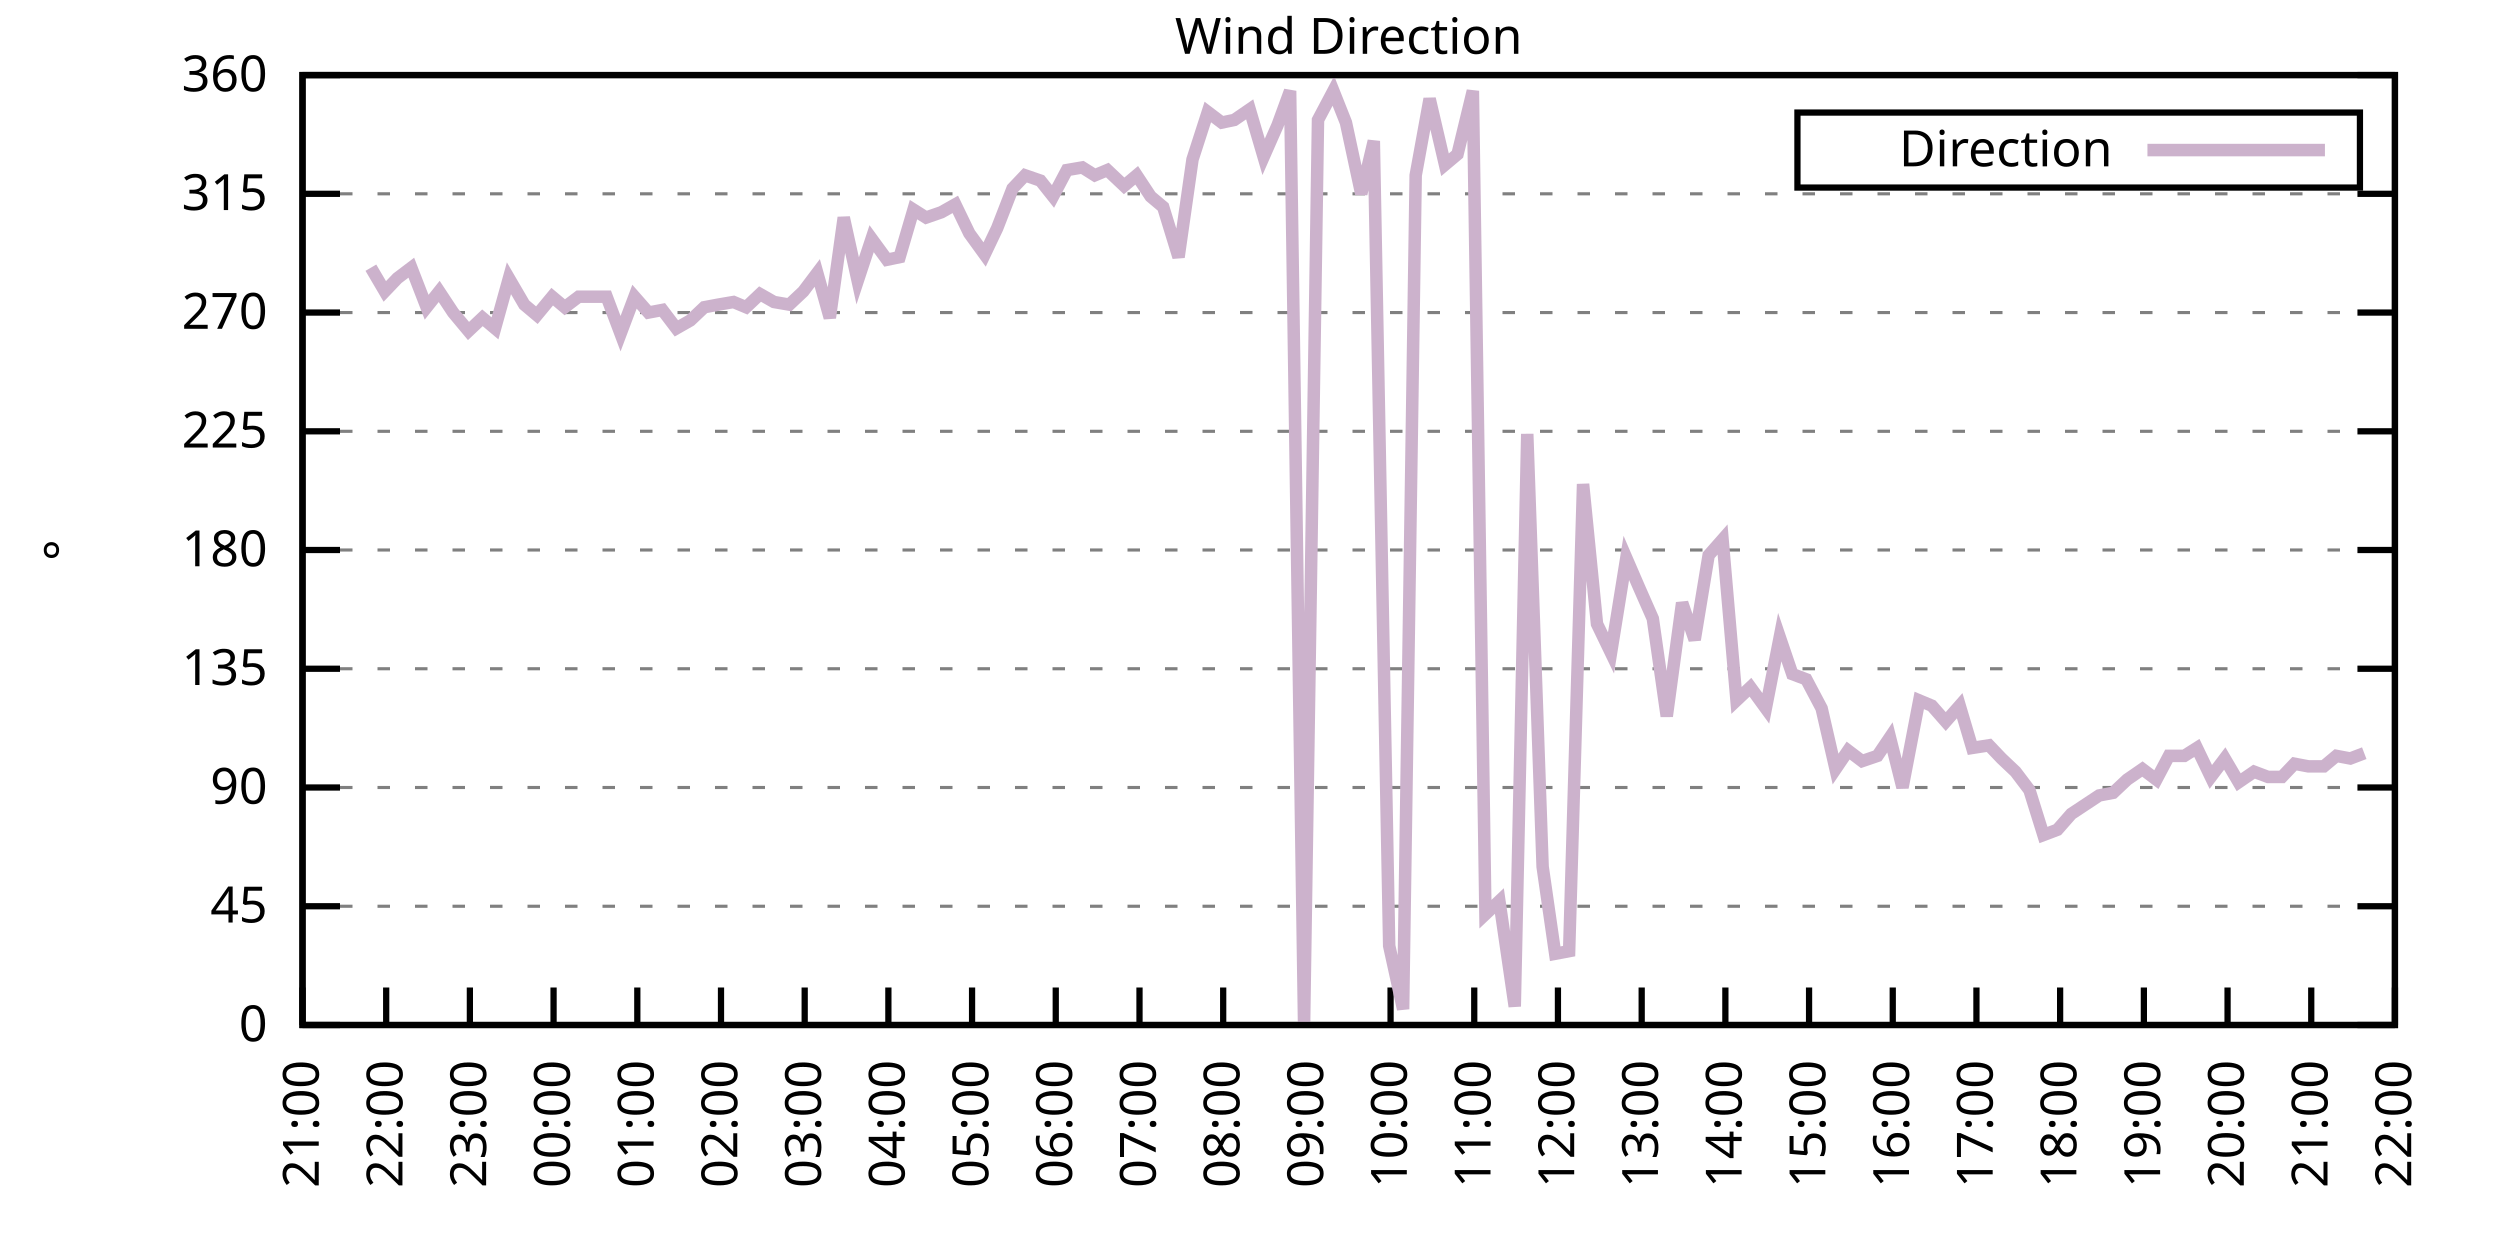
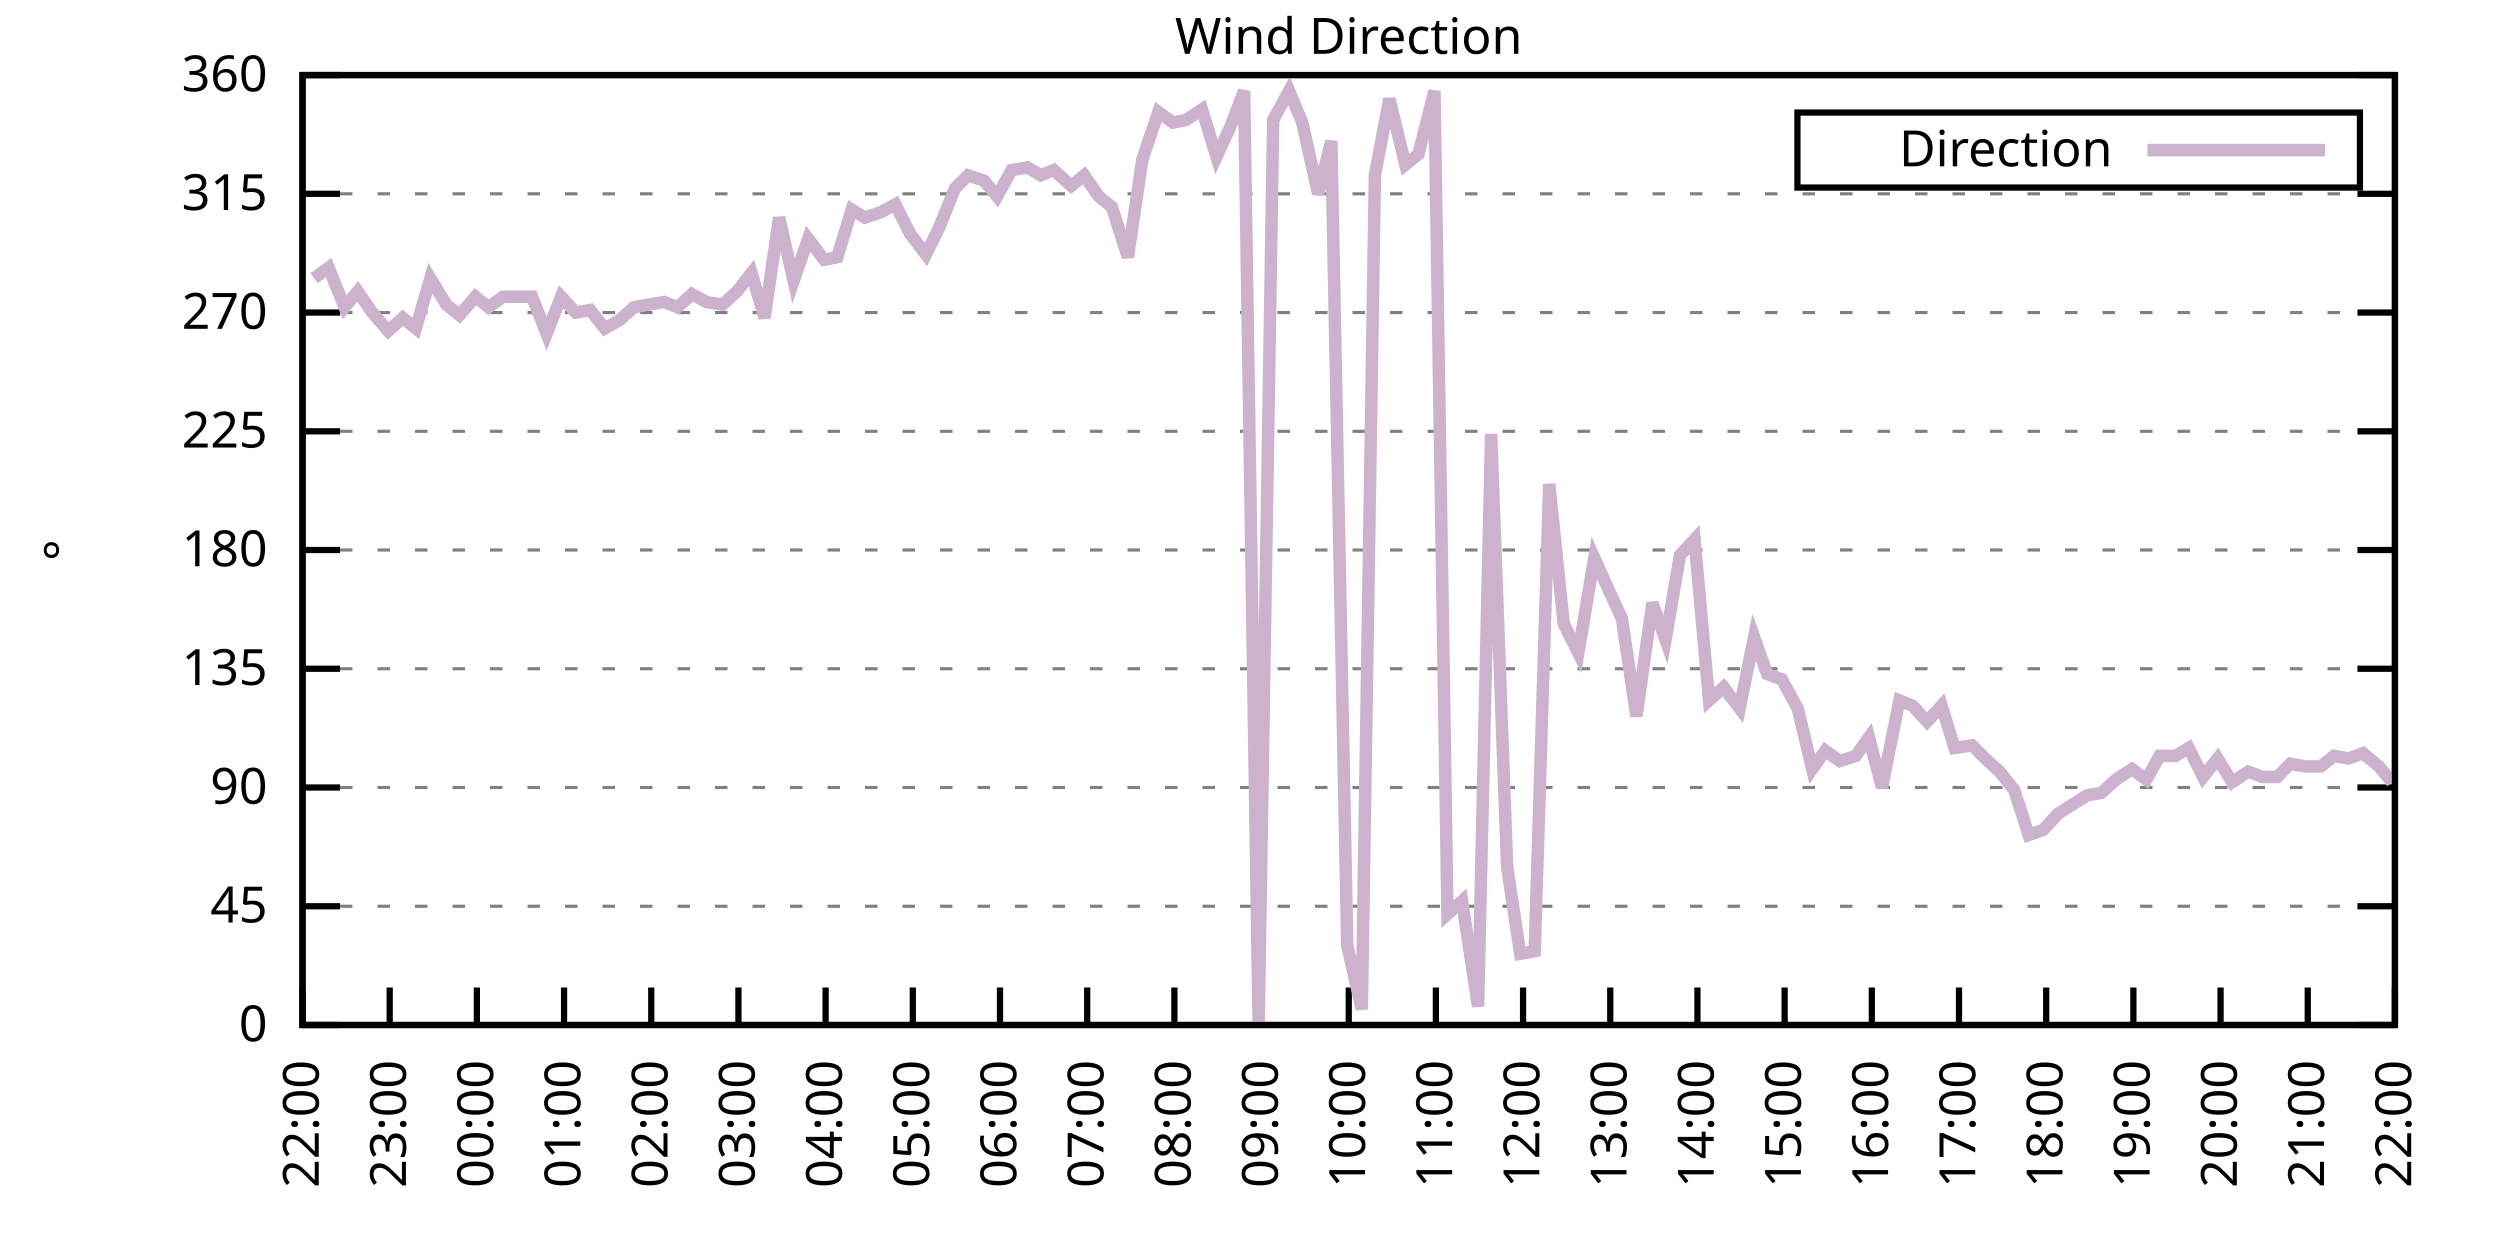
<svg xmlns="http://www.w3.org/2000/svg" xmlns:xlink="http://www.w3.org/1999/xlink" width="400" height="200" viewBox="0 0 400 200">
  <g id="gnuplot_canvas">
    <rect x="0" y="0" width="400" height="200" fill="none" />
    <defs>
      <circle id="gpDot" r="0.5" stroke-width="0.5" stroke="currentColor" />
      <path id="gpPt0" stroke-width="0.333" stroke="currentColor" d="M-1,0 h2 M0,-1 v2" />
      <path id="gpPt1" stroke-width="0.333" stroke="currentColor" d="M-1,-1 L1,1 M1,-1 L-1,1" />
      <path id="gpPt2" stroke-width="0.333" stroke="currentColor" d="M-1,0 L1,0 M0,-1 L0,1 M-1,-1 L1,1 M-1,1 L1,-1" />
      <rect id="gpPt3" stroke-width="0.333" stroke="currentColor" x="-1" y="-1" width="2" height="2" />
      <rect id="gpPt4" stroke-width="0.333" stroke="currentColor" fill="currentColor" x="-1" y="-1" width="2" height="2" />
      <circle id="gpPt5" stroke-width="0.333" stroke="currentColor" cx="0" cy="0" r="1" />
      <use xlink:href="#gpPt5" id="gpPt6" fill="currentColor" stroke="none" />
      <path id="gpPt7" stroke-width="0.333" stroke="currentColor" d="M0,-1.33 L-1.33,0.67 L1.33,0.67 z" />
      <use xlink:href="#gpPt7" id="gpPt8" fill="currentColor" stroke="none" />
      <use xlink:href="#gpPt7" id="gpPt9" stroke="currentColor" transform="rotate(180)" />
      <use xlink:href="#gpPt9" id="gpPt10" fill="currentColor" stroke="none" />
      <use xlink:href="#gpPt3" id="gpPt11" stroke="currentColor" transform="rotate(45)" />
      <use xlink:href="#gpPt11" id="gpPt12" fill="currentColor" stroke="none" />
      <path id="gpPt13" stroke-width="0.333" stroke="currentColor" d="M0,1.330 L1.265,0.411 L0.782,-1.067 L-0.782,-1.076 L-1.265,0.411 z" />
      <use xlink:href="#gpPt13" id="gpPt14" fill="currentColor" stroke="none" />
      <filter id="textbox" filterUnits="objectBoundingBox" x="0" y="0" height="1" width="1">
        <feFlood flood-color="white" flood-opacity="1" result="bgnd" />
        <feComposite in="SourceGraphic" in2="bgnd" operator="atop" />
      </filter>
      <filter id="greybox" filterUnits="objectBoundingBox" x="0" y="0" height="1" width="1">
        <feFlood flood-color="lightgrey" flood-opacity="1" result="grey" />
        <feComposite in="SourceGraphic" in2="grey" operator="atop" />
      </filter>
    </defs>
    <g fill="none" color="white" stroke="currentColor" stroke-width="1.00" stroke-linecap="butt" stroke-linejoin="miter">
</g>
    <g fill="none" color="black" stroke="currentColor" stroke-width="1.00" stroke-linecap="butt" stroke-linejoin="miter">
      <g stroke="none" shape-rendering="crispEdges">
        <polygon fill="rgb(255, 255, 255)" points="48.40,164.00 383.18,164.00 383.18,12.02 48.40,12.02 " />
      </g>
    </g>
    <g fill="none" color="black" stroke="currentColor" stroke-width="1.00" stroke-linecap="butt" stroke-linejoin="miter">
</g>
    <g fill="none" color="black" stroke="black" stroke-width="0.50" stroke-linecap="butt" stroke-linejoin="miter">
</g>
    <g fill="none" color="gray" stroke="currentColor" stroke-width="0.50" stroke-linecap="butt" stroke-linejoin="miter">
      <path stroke="gray" stroke-dasharray="2,4" class="gridline" d="M48.40,164.00 L383.19,164.00  " />
    </g>
    <g fill="none" color="gray" stroke="gray" stroke-width="1.00" stroke-linecap="butt" stroke-linejoin="miter">
</g>
    <g fill="none" color="black" stroke="currentColor" stroke-width="1.00" stroke-linecap="butt" stroke-linejoin="miter">
      <path stroke="black" d="M48.40,164.00 L54.40,164.00 M383.19,164.00 L377.19,164.00  " />
      <g transform="translate(42.80,166.60)" stroke="none" fill="black" font-family="Sans" font-size="8.00" text-anchor="end">
        <text>
          <tspan font-family="Sans"> 0</tspan>
        </text>
      </g>
    </g>
    <g fill="none" color="black" stroke="currentColor" stroke-width="1.00" stroke-linecap="butt" stroke-linejoin="miter">
</g>
    <g fill="none" color="black" stroke="black" stroke-width="0.50" stroke-linecap="butt" stroke-linejoin="miter">
</g>
    <g fill="none" color="gray" stroke="currentColor" stroke-width="0.50" stroke-linecap="butt" stroke-linejoin="miter">
      <path stroke="gray" stroke-dasharray="2,4" class="gridline" d="M48.40,145.00 L383.19,145.00  " />
    </g>
    <g fill="none" color="gray" stroke="gray" stroke-width="1.00" stroke-linecap="butt" stroke-linejoin="miter">
</g>
    <g fill="none" color="black" stroke="currentColor" stroke-width="1.00" stroke-linecap="butt" stroke-linejoin="miter">
      <path stroke="black" d="M48.40,145.00 L54.40,145.00 M383.19,145.00 L377.19,145.00  " />
      <g transform="translate(42.80,147.60)" stroke="none" fill="black" font-family="Sans" font-size="8.00" text-anchor="end">
        <text>
          <tspan font-family="Sans"> 45</tspan>
        </text>
      </g>
    </g>
    <g fill="none" color="black" stroke="currentColor" stroke-width="1.00" stroke-linecap="butt" stroke-linejoin="miter">
</g>
    <g fill="none" color="black" stroke="black" stroke-width="0.50" stroke-linecap="butt" stroke-linejoin="miter">
</g>
    <g fill="none" color="gray" stroke="currentColor" stroke-width="0.50" stroke-linecap="butt" stroke-linejoin="miter">
      <path stroke="gray" stroke-dasharray="2,4" class="gridline" d="M48.40,126.00 L383.19,126.00  " />
    </g>
    <g fill="none" color="gray" stroke="gray" stroke-width="1.00" stroke-linecap="butt" stroke-linejoin="miter">
</g>
    <g fill="none" color="black" stroke="currentColor" stroke-width="1.00" stroke-linecap="butt" stroke-linejoin="miter">
      <path stroke="black" d="M48.40,126.00 L54.40,126.00 M383.19,126.00 L377.19,126.00  " />
      <g transform="translate(42.80,128.60)" stroke="none" fill="black" font-family="Sans" font-size="8.00" text-anchor="end">
        <text>
          <tspan font-family="Sans"> 90</tspan>
        </text>
      </g>
    </g>
    <g fill="none" color="black" stroke="currentColor" stroke-width="1.00" stroke-linecap="butt" stroke-linejoin="miter">
</g>
    <g fill="none" color="black" stroke="black" stroke-width="0.50" stroke-linecap="butt" stroke-linejoin="miter">
</g>
    <g fill="none" color="gray" stroke="currentColor" stroke-width="0.50" stroke-linecap="butt" stroke-linejoin="miter">
      <path stroke="gray" stroke-dasharray="2,4" class="gridline" d="M48.40,107.00 L383.19,107.00  " />
    </g>
    <g fill="none" color="gray" stroke="gray" stroke-width="1.00" stroke-linecap="butt" stroke-linejoin="miter">
</g>
    <g fill="none" color="black" stroke="currentColor" stroke-width="1.00" stroke-linecap="butt" stroke-linejoin="miter">
      <path stroke="black" d="M48.40,107.00 L54.40,107.00 M383.19,107.00 L377.19,107.00  " />
      <g transform="translate(42.80,109.60)" stroke="none" fill="black" font-family="Sans" font-size="8.00" text-anchor="end">
        <text>
          <tspan font-family="Sans"> 135</tspan>
        </text>
      </g>
    </g>
    <g fill="none" color="black" stroke="currentColor" stroke-width="1.00" stroke-linecap="butt" stroke-linejoin="miter">
</g>
    <g fill="none" color="black" stroke="black" stroke-width="0.50" stroke-linecap="butt" stroke-linejoin="miter">
</g>
    <g fill="none" color="gray" stroke="currentColor" stroke-width="0.50" stroke-linecap="butt" stroke-linejoin="miter">
      <path stroke="gray" stroke-dasharray="2,4" class="gridline" d="M48.40,88.00 L383.19,88.00  " />
    </g>
    <g fill="none" color="gray" stroke="gray" stroke-width="1.00" stroke-linecap="butt" stroke-linejoin="miter">
</g>
    <g fill="none" color="black" stroke="currentColor" stroke-width="1.00" stroke-linecap="butt" stroke-linejoin="miter">
      <path stroke="black" d="M48.40,88.00 L54.40,88.00 M383.19,88.00 L377.19,88.00  " />
      <g transform="translate(42.80,90.60)" stroke="none" fill="black" font-family="Sans" font-size="8.00" text-anchor="end">
        <text>
          <tspan font-family="Sans"> 180</tspan>
        </text>
      </g>
    </g>
    <g fill="none" color="black" stroke="currentColor" stroke-width="1.00" stroke-linecap="butt" stroke-linejoin="miter">
</g>
    <g fill="none" color="black" stroke="black" stroke-width="0.50" stroke-linecap="butt" stroke-linejoin="miter">
</g>
    <g fill="none" color="gray" stroke="currentColor" stroke-width="0.50" stroke-linecap="butt" stroke-linejoin="miter">
      <path stroke="gray" stroke-dasharray="2,4" class="gridline" d="M48.40,69.01 L383.19,69.01  " />
    </g>
    <g fill="none" color="gray" stroke="gray" stroke-width="1.00" stroke-linecap="butt" stroke-linejoin="miter">
</g>
    <g fill="none" color="black" stroke="currentColor" stroke-width="1.00" stroke-linecap="butt" stroke-linejoin="miter">
      <path stroke="black" d="M48.40,69.01 L54.40,69.01 M383.19,69.01 L377.19,69.01  " />
      <g transform="translate(42.80,71.61)" stroke="none" fill="black" font-family="Sans" font-size="8.00" text-anchor="end">
        <text>
          <tspan font-family="Sans"> 225</tspan>
        </text>
      </g>
    </g>
    <g fill="none" color="black" stroke="currentColor" stroke-width="1.00" stroke-linecap="butt" stroke-linejoin="miter">
</g>
    <g fill="none" color="black" stroke="black" stroke-width="0.50" stroke-linecap="butt" stroke-linejoin="miter">
</g>
    <g fill="none" color="gray" stroke="currentColor" stroke-width="0.50" stroke-linecap="butt" stroke-linejoin="miter">
      <path stroke="gray" stroke-dasharray="2,4" class="gridline" d="M48.40,50.01 L383.19,50.01  " />
    </g>
    <g fill="none" color="gray" stroke="gray" stroke-width="1.00" stroke-linecap="butt" stroke-linejoin="miter">
</g>
    <g fill="none" color="black" stroke="currentColor" stroke-width="1.00" stroke-linecap="butt" stroke-linejoin="miter">
      <path stroke="black" d="M48.40,50.01 L54.40,50.01 M383.19,50.01 L377.19,50.01  " />
      <g transform="translate(42.80,52.61)" stroke="none" fill="black" font-family="Sans" font-size="8.00" text-anchor="end">
        <text>
          <tspan font-family="Sans"> 270</tspan>
        </text>
      </g>
    </g>
    <g fill="none" color="black" stroke="currentColor" stroke-width="1.00" stroke-linecap="butt" stroke-linejoin="miter">
</g>
    <g fill="none" color="black" stroke="black" stroke-width="0.50" stroke-linecap="butt" stroke-linejoin="miter">
</g>
    <g fill="none" color="gray" stroke="currentColor" stroke-width="0.50" stroke-linecap="butt" stroke-linejoin="miter">
      <path stroke="gray" stroke-dasharray="2,4" class="gridline" d="M48.40,31.01 L383.19,31.01  " />
    </g>
    <g fill="none" color="gray" stroke="gray" stroke-width="1.00" stroke-linecap="butt" stroke-linejoin="miter">
</g>
    <g fill="none" color="black" stroke="currentColor" stroke-width="1.00" stroke-linecap="butt" stroke-linejoin="miter">
      <path stroke="black" d="M48.40,31.01 L54.40,31.01 M383.19,31.01 L377.19,31.01  " />
      <g transform="translate(42.80,33.61)" stroke="none" fill="black" font-family="Sans" font-size="8.00" text-anchor="end">
        <text>
          <tspan font-family="Sans"> 315</tspan>
        </text>
      </g>
    </g>
    <g fill="none" color="black" stroke="currentColor" stroke-width="1.00" stroke-linecap="butt" stroke-linejoin="miter">
</g>
    <g fill="none" color="black" stroke="black" stroke-width="0.50" stroke-linecap="butt" stroke-linejoin="miter">
</g>
    <g fill="none" color="gray" stroke="currentColor" stroke-width="0.50" stroke-linecap="butt" stroke-linejoin="miter">
      <path stroke="gray" stroke-dasharray="2,4" class="gridline" d="M48.40,12.01 L383.19,12.01  " />
    </g>
    <g fill="none" color="gray" stroke="gray" stroke-width="1.00" stroke-linecap="butt" stroke-linejoin="miter">
</g>
    <g fill="none" color="black" stroke="currentColor" stroke-width="1.00" stroke-linecap="butt" stroke-linejoin="miter">
      <path stroke="black" d="M48.40,12.01 L54.40,12.01 M383.19,12.01 L377.19,12.01  " />
      <g transform="translate(42.80,14.61)" stroke="none" fill="black" font-family="Sans" font-size="8.00" text-anchor="end">
        <text>
          <tspan font-family="Sans"> 360</tspan>
        </text>
      </g>
    </g>
    <g fill="none" color="black" stroke="currentColor" stroke-width="1.00" stroke-linecap="butt" stroke-linejoin="miter">
      <path stroke="black" d="M48.40,164.00 L48.40,158.00  " />
      <g transform="translate(51.00,169.60) rotate(270.00)" stroke="none" fill="black" font-family="Sans" font-size="8.00" text-anchor="end">
        <text>
-           <tspan font-family="Sans">21:00</tspan>
-         </text>
-       </g>
-     </g>
-     <g fill="none" color="black" stroke="currentColor" stroke-width="1.00" stroke-linecap="butt" stroke-linejoin="miter">
-       <path stroke="black" d="M61.79,164.00 L61.79,158.00  " />
-       <g transform="translate(64.39,169.60) rotate(270.00)" stroke="none" fill="black" font-family="Sans" font-size="8.00" text-anchor="end">
-         <text>
          <tspan font-family="Sans">22:00</tspan>
        </text>
      </g>
    </g>
    <g fill="none" color="black" stroke="currentColor" stroke-width="1.00" stroke-linecap="butt" stroke-linejoin="miter">
-       <path stroke="black" d="M75.18,164.00 L75.18,158.00  " />
-       <g transform="translate(77.78,169.60) rotate(270.00)" stroke="none" fill="black" font-family="Sans" font-size="8.00" text-anchor="end">
+       <path stroke="black" d="M62.35,164.00 L62.35,158.00  " />
+       <g transform="translate(64.95,169.60) rotate(270.00)" stroke="none" fill="black" font-family="Sans" font-size="8.00" text-anchor="end">
        <text>
          <tspan font-family="Sans">23:00</tspan>
        </text>
      </g>
    </g>
    <g fill="none" color="black" stroke="currentColor" stroke-width="1.00" stroke-linecap="butt" stroke-linejoin="miter">
-       <path stroke="black" d="M88.57,164.00 L88.57,158.00  " />
-       <g transform="translate(91.17,169.60) rotate(270.00)" stroke="none" fill="black" font-family="Sans" font-size="8.00" text-anchor="end">
+       <path stroke="black" d="M76.30,164.00 L76.30,158.00  " />
+       <g transform="translate(78.90,169.60) rotate(270.00)" stroke="none" fill="black" font-family="Sans" font-size="8.00" text-anchor="end">
        <text>
          <tspan font-family="Sans">00:00</tspan>
        </text>
      </g>
    </g>
    <g fill="none" color="black" stroke="currentColor" stroke-width="1.00" stroke-linecap="butt" stroke-linejoin="miter">
-       <path stroke="black" d="M101.97,164.00 L101.97,158.00  " />
-       <g transform="translate(104.57,169.60) rotate(270.00)" stroke="none" fill="black" font-family="Sans" font-size="8.00" text-anchor="end">
+       <path stroke="black" d="M90.25,164.00 L90.25,158.00  " />
+       <g transform="translate(92.85,169.60) rotate(270.00)" stroke="none" fill="black" font-family="Sans" font-size="8.00" text-anchor="end">
        <text>
          <tspan font-family="Sans">01:00</tspan>
        </text>
      </g>
    </g>
    <g fill="none" color="black" stroke="currentColor" stroke-width="1.00" stroke-linecap="butt" stroke-linejoin="miter">
-       <path stroke="black" d="M115.36,164.00 L115.36,158.00  " />
-       <g transform="translate(117.96,169.60) rotate(270.00)" stroke="none" fill="black" font-family="Sans" font-size="8.00" text-anchor="end">
+       <path stroke="black" d="M104.20,164.00 L104.20,158.00  " />
+       <g transform="translate(106.80,169.60) rotate(270.00)" stroke="none" fill="black" font-family="Sans" font-size="8.00" text-anchor="end">
        <text>
          <tspan font-family="Sans">02:00</tspan>
        </text>
      </g>
    </g>
    <g fill="none" color="black" stroke="currentColor" stroke-width="1.00" stroke-linecap="butt" stroke-linejoin="miter">
-       <path stroke="black" d="M128.75,164.00 L128.75,158.00  " />
-       <g transform="translate(131.35,169.60) rotate(270.00)" stroke="none" fill="black" font-family="Sans" font-size="8.00" text-anchor="end">
+       <path stroke="black" d="M118.15,164.00 L118.15,158.00  " />
+       <g transform="translate(120.75,169.60) rotate(270.00)" stroke="none" fill="black" font-family="Sans" font-size="8.00" text-anchor="end">
        <text>
          <tspan font-family="Sans">03:00</tspan>
        </text>
      </g>
    </g>
    <g fill="none" color="black" stroke="currentColor" stroke-width="1.00" stroke-linecap="butt" stroke-linejoin="miter">
-       <path stroke="black" d="M142.14,164.00 L142.14,158.00  " />
-       <g transform="translate(144.74,169.60) rotate(270.00)" stroke="none" fill="black" font-family="Sans" font-size="8.00" text-anchor="end">
+       <path stroke="black" d="M132.10,164.00 L132.10,158.00  " />
+       <g transform="translate(134.70,169.60) rotate(270.00)" stroke="none" fill="black" font-family="Sans" font-size="8.00" text-anchor="end">
        <text>
          <tspan font-family="Sans">04:00</tspan>
        </text>
      </g>
    </g>
    <g fill="none" color="black" stroke="currentColor" stroke-width="1.00" stroke-linecap="butt" stroke-linejoin="miter">
-       <path stroke="black" d="M155.53,164.00 L155.53,158.00  " />
-       <g transform="translate(158.13,169.60) rotate(270.00)" stroke="none" fill="black" font-family="Sans" font-size="8.00" text-anchor="end">
+       <path stroke="black" d="M146.05,164.00 L146.05,158.00  " />
+       <g transform="translate(148.65,169.60) rotate(270.00)" stroke="none" fill="black" font-family="Sans" font-size="8.00" text-anchor="end">
        <text>
          <tspan font-family="Sans">05:00</tspan>
        </text>
      </g>
    </g>
    <g fill="none" color="black" stroke="currentColor" stroke-width="1.00" stroke-linecap="butt" stroke-linejoin="miter">
-       <path stroke="black" d="M168.92,164.00 L168.92,158.00  " />
-       <g transform="translate(171.52,169.60) rotate(270.00)" stroke="none" fill="black" font-family="Sans" font-size="8.00" text-anchor="end">
+       <path stroke="black" d="M160.00,164.00 L160.00,158.00  " />
+       <g transform="translate(162.60,169.60) rotate(270.00)" stroke="none" fill="black" font-family="Sans" font-size="8.00" text-anchor="end">
        <text>
          <tspan font-family="Sans">06:00</tspan>
        </text>
      </g>
    </g>
    <g fill="none" color="black" stroke="currentColor" stroke-width="1.00" stroke-linecap="butt" stroke-linejoin="miter">
-       <path stroke="black" d="M182.32,164.00 L182.32,158.00  " />
-       <g transform="translate(184.92,169.60) rotate(270.00)" stroke="none" fill="black" font-family="Sans" font-size="8.00" text-anchor="end">
+       <path stroke="black" d="M173.95,164.00 L173.95,158.00  " />
+       <g transform="translate(176.55,169.60) rotate(270.00)" stroke="none" fill="black" font-family="Sans" font-size="8.00" text-anchor="end">
        <text>
          <tspan font-family="Sans">07:00</tspan>
        </text>
      </g>
    </g>
    <g fill="none" color="black" stroke="currentColor" stroke-width="1.00" stroke-linecap="butt" stroke-linejoin="miter">
-       <path stroke="black" d="M195.71,164.00 L195.71,158.00  " />
-       <g transform="translate(198.31,169.60) rotate(270.00)" stroke="none" fill="black" font-family="Sans" font-size="8.00" text-anchor="end">
+       <path stroke="black" d="M187.90,164.00 L187.90,158.00  " />
+       <g transform="translate(190.50,169.60) rotate(270.00)" stroke="none" fill="black" font-family="Sans" font-size="8.00" text-anchor="end">
        <text>
          <tspan font-family="Sans">08:00</tspan>
        </text>
      </g>
    </g>
    <g fill="none" color="black" stroke="currentColor" stroke-width="1.00" stroke-linecap="butt" stroke-linejoin="miter">
-       <path stroke="black" d="M209.10,164.00 L209.10,158.00  " />
-       <g transform="translate(211.70,169.60) rotate(270.00)" stroke="none" fill="black" font-family="Sans" font-size="8.00" text-anchor="end">
+       <path stroke="black" d="M201.85,164.00 L201.85,158.00  " />
+       <g transform="translate(204.45,169.60) rotate(270.00)" stroke="none" fill="black" font-family="Sans" font-size="8.00" text-anchor="end">
        <text>
          <tspan font-family="Sans">09:00</tspan>
        </text>
      </g>
    </g>
    <g fill="none" color="black" stroke="currentColor" stroke-width="1.00" stroke-linecap="butt" stroke-linejoin="miter">
-       <path stroke="black" d="M222.49,164.00 L222.49,158.00  " />
-       <g transform="translate(225.09,169.60) rotate(270.00)" stroke="none" fill="black" font-family="Sans" font-size="8.00" text-anchor="end">
+       <path stroke="black" d="M215.80,164.00 L215.80,158.00  " />
+       <g transform="translate(218.40,169.60) rotate(270.00)" stroke="none" fill="black" font-family="Sans" font-size="8.00" text-anchor="end">
        <text>
          <tspan font-family="Sans">10:00</tspan>
        </text>
      </g>
    </g>
    <g fill="none" color="black" stroke="currentColor" stroke-width="1.00" stroke-linecap="butt" stroke-linejoin="miter">
-       <path stroke="black" d="M235.88,164.00 L235.88,158.00  " />
-       <g transform="translate(238.48,169.60) rotate(270.00)" stroke="none" fill="black" font-family="Sans" font-size="8.00" text-anchor="end">
+       <path stroke="black" d="M229.74,164.00 L229.74,158.00  " />
+       <g transform="translate(232.34,169.60) rotate(270.00)" stroke="none" fill="black" font-family="Sans" font-size="8.00" text-anchor="end">
        <text>
          <tspan font-family="Sans">11:00</tspan>
        </text>
      </g>
    </g>
    <g fill="none" color="black" stroke="currentColor" stroke-width="1.00" stroke-linecap="butt" stroke-linejoin="miter">
-       <path stroke="black" d="M249.27,164.00 L249.27,158.00  " />
-       <g transform="translate(251.87,169.60) rotate(270.00)" stroke="none" fill="black" font-family="Sans" font-size="8.00" text-anchor="end">
+       <path stroke="black" d="M243.69,164.00 L243.69,158.00  " />
+       <g transform="translate(246.29,169.60) rotate(270.00)" stroke="none" fill="black" font-family="Sans" font-size="8.00" text-anchor="end">
        <text>
          <tspan font-family="Sans">12:00</tspan>
        </text>
      </g>
    </g>
    <g fill="none" color="black" stroke="currentColor" stroke-width="1.00" stroke-linecap="butt" stroke-linejoin="miter">
-       <path stroke="black" d="M262.67,164.00 L262.67,158.00  " />
-       <g transform="translate(265.27,169.60) rotate(270.00)" stroke="none" fill="black" font-family="Sans" font-size="8.00" text-anchor="end">
+       <path stroke="black" d="M257.64,164.00 L257.64,158.00  " />
+       <g transform="translate(260.24,169.60) rotate(270.00)" stroke="none" fill="black" font-family="Sans" font-size="8.00" text-anchor="end">
        <text>
          <tspan font-family="Sans">13:00</tspan>
        </text>
      </g>
    </g>
    <g fill="none" color="black" stroke="currentColor" stroke-width="1.00" stroke-linecap="butt" stroke-linejoin="miter">
-       <path stroke="black" d="M276.06,164.00 L276.06,158.00  " />
-       <g transform="translate(278.66,169.60) rotate(270.00)" stroke="none" fill="black" font-family="Sans" font-size="8.00" text-anchor="end">
+       <path stroke="black" d="M271.59,164.00 L271.59,158.00  " />
+       <g transform="translate(274.19,169.60) rotate(270.00)" stroke="none" fill="black" font-family="Sans" font-size="8.00" text-anchor="end">
        <text>
          <tspan font-family="Sans">14:00</tspan>
        </text>
      </g>
    </g>
    <g fill="none" color="black" stroke="currentColor" stroke-width="1.00" stroke-linecap="butt" stroke-linejoin="miter">
-       <path stroke="black" d="M289.45,164.00 L289.45,158.00  " />
-       <g transform="translate(292.05,169.60) rotate(270.00)" stroke="none" fill="black" font-family="Sans" font-size="8.00" text-anchor="end">
+       <path stroke="black" d="M285.54,164.00 L285.54,158.00  " />
+       <g transform="translate(288.14,169.60) rotate(270.00)" stroke="none" fill="black" font-family="Sans" font-size="8.00" text-anchor="end">
        <text>
          <tspan font-family="Sans">15:00</tspan>
        </text>
      </g>
    </g>
    <g fill="none" color="black" stroke="currentColor" stroke-width="1.00" stroke-linecap="butt" stroke-linejoin="miter">
-       <path stroke="black" d="M302.84,164.00 L302.84,158.00  " />
-       <g transform="translate(305.44,169.60) rotate(270.00)" stroke="none" fill="black" font-family="Sans" font-size="8.00" text-anchor="end">
+       <path stroke="black" d="M299.49,164.00 L299.49,158.00  " />
+       <g transform="translate(302.09,169.60) rotate(270.00)" stroke="none" fill="black" font-family="Sans" font-size="8.00" text-anchor="end">
        <text>
          <tspan font-family="Sans">16:00</tspan>
        </text>
      </g>
    </g>
    <g fill="none" color="black" stroke="currentColor" stroke-width="1.00" stroke-linecap="butt" stroke-linejoin="miter">
-       <path stroke="black" d="M316.23,164.00 L316.23,158.00  " />
-       <g transform="translate(318.83,169.60) rotate(270.00)" stroke="none" fill="black" font-family="Sans" font-size="8.00" text-anchor="end">
+       <path stroke="black" d="M313.44,164.00 L313.44,158.00  " />
+       <g transform="translate(316.04,169.60) rotate(270.00)" stroke="none" fill="black" font-family="Sans" font-size="8.00" text-anchor="end">
        <text>
          <tspan font-family="Sans">17:00</tspan>
        </text>
      </g>
    </g>
    <g fill="none" color="black" stroke="currentColor" stroke-width="1.00" stroke-linecap="butt" stroke-linejoin="miter">
-       <path stroke="black" d="M329.62,164.00 L329.62,158.00  " />
-       <g transform="translate(332.22,169.60) rotate(270.00)" stroke="none" fill="black" font-family="Sans" font-size="8.00" text-anchor="end">
+       <path stroke="black" d="M327.39,164.00 L327.39,158.00  " />
+       <g transform="translate(329.99,169.60) rotate(270.00)" stroke="none" fill="black" font-family="Sans" font-size="8.00" text-anchor="end">
        <text>
          <tspan font-family="Sans">18:00</tspan>
        </text>
      </g>
    </g>
    <g fill="none" color="black" stroke="currentColor" stroke-width="1.00" stroke-linecap="butt" stroke-linejoin="miter">
-       <path stroke="black" d="M343.02,164.00 L343.02,158.00  " />
-       <g transform="translate(345.62,169.60) rotate(270.00)" stroke="none" fill="black" font-family="Sans" font-size="8.00" text-anchor="end">
+       <path stroke="black" d="M341.34,164.00 L341.34,158.00  " />
+       <g transform="translate(343.94,169.60) rotate(270.00)" stroke="none" fill="black" font-family="Sans" font-size="8.00" text-anchor="end">
        <text>
          <tspan font-family="Sans">19:00</tspan>
        </text>
      </g>
    </g>
    <g fill="none" color="black" stroke="currentColor" stroke-width="1.00" stroke-linecap="butt" stroke-linejoin="miter">
-       <path stroke="black" d="M356.41,164.00 L356.41,158.00  " />
-       <g transform="translate(359.01,169.60) rotate(270.00)" stroke="none" fill="black" font-family="Sans" font-size="8.00" text-anchor="end">
+       <path stroke="black" d="M355.29,164.00 L355.29,158.00  " />
+       <g transform="translate(357.89,169.60) rotate(270.00)" stroke="none" fill="black" font-family="Sans" font-size="8.00" text-anchor="end">
        <text>
          <tspan font-family="Sans">20:00</tspan>
        </text>
      </g>
    </g>
    <g fill="none" color="black" stroke="currentColor" stroke-width="1.00" stroke-linecap="butt" stroke-linejoin="miter">
-       <path stroke="black" d="M369.80,164.00 L369.80,158.00  " />
-       <g transform="translate(372.40,169.60) rotate(270.00)" stroke="none" fill="black" font-family="Sans" font-size="8.00" text-anchor="end">
+       <path stroke="black" d="M369.24,164.00 L369.24,158.00  " />
+       <g transform="translate(371.84,169.60) rotate(270.00)" stroke="none" fill="black" font-family="Sans" font-size="8.00" text-anchor="end">
        <text>
          <tspan font-family="Sans">21:00</tspan>
        </text>
      </g>
    </g>
    <g fill="none" color="black" stroke="currentColor" stroke-width="1.00" stroke-linecap="butt" stroke-linejoin="miter">
      <path stroke="black" d="M383.19,164.00 L383.19,158.00  " />
      <g transform="translate(385.79,169.60) rotate(270.00)" stroke="none" fill="black" font-family="Sans" font-size="8.00" text-anchor="end">
        <text>
          <tspan font-family="Sans">22:00</tspan>
        </text>
      </g>
    </g>
    <g fill="none" color="black" stroke="currentColor" stroke-width="1.00" stroke-linecap="butt" stroke-linejoin="miter">
</g>
    <g fill="none" color="black" stroke="currentColor" stroke-width="1.00" stroke-linecap="butt" stroke-linejoin="miter">
      <path stroke="black" d="M48.40,12.01 L48.40,164.00 L383.19,164.00 L383.19,12.01 L48.40,12.01 Z  " />
    </g>
    <g fill="none" color="black" stroke="currentColor" stroke-width="1.00" stroke-linecap="butt" stroke-linejoin="miter">
</g>
    <g fill="none" color="black" stroke="currentColor" stroke-width="1.00" stroke-linecap="butt" stroke-linejoin="miter">
      <path stroke="black" d="M287.59,30.01 L287.59,18.01 L377.59,18.01 L377.59,30.01 L287.59,30.01 Z  " />
    </g>
    <g id="Wind_direction_plot_1">
      <g fill="none" color="white" stroke="black" stroke-width="2.00" stroke-linecap="butt" stroke-linejoin="miter">
</g>
      <g fill="none" color="black" stroke="currentColor" stroke-width="2.00" stroke-linecap="butt" stroke-linejoin="miter">
        <g transform="translate(337.99,26.61)" stroke="none" fill="black" font-family="Sans" font-size="8.00" text-anchor="end">
          <text>
            <tspan font-family="Sans">Direction</tspan>
          </text>
        </g>
      </g>
      <g fill="none" color="black" stroke="currentColor" stroke-width="2.00" stroke-linecap="butt" stroke-linejoin="miter">
-         <path stroke="rgb(204, 178, 204)" d="M343.59,24.01 L371.99,24.01 M59.34,42.83 L61.57,46.63 L63.58,44.52 L65.81,42.83 L68.26,49.16 L70.27,46.63   L72.50,50.01 L74.96,52.96 L77.19,50.85 L79.20,52.54 L81.43,44.52 L83.89,48.74 L85.90,50.43 L88.35,47.47   L90.36,49.16 L92.59,47.47 L97.06,47.47 L99.29,53.39 L101.52,47.47 L103.75,50.01 L105.98,49.59 L108.22,52.54   L110.45,51.27 L112.68,49.16 L114.91,48.74 L117.37,48.32 L119.38,49.16 L121.61,47.05 L123.84,48.32 L126.29,48.74   L128.53,46.63 L130.76,43.67 L132.77,50.85 L135.00,34.81 L137.23,44.94 L139.46,38.19 L141.92,41.56 L143.93,41.14   L146.16,33.54 L148.17,34.81 L150.62,33.96 L152.85,32.70 L155.09,37.34 L157.54,40.72 L159.55,36.50 L162.01,30.16   L164.01,28.05 L166.47,28.90 L168.48,31.43 L170.71,27.21 L173.17,26.79 L175.17,28.05 L177.18,27.21 L179.86,29.74   L181.87,28.05 L184.10,31.43 L186.11,33.12 L188.57,41.14 L190.80,25.52 L193.25,17.92 L195.48,19.61 L197.49,19.19   L199.95,17.50 L202.18,25.10 L204.41,20.03 L206.42,14.54 L208.65,164.00 L210.88,19.19 L213.34,14.54 L215.35,19.61   L217.80,31.01 L219.81,22.56 L222.27,151.33 L224.50,161.47 L226.51,28.05 L228.74,15.81 L231.20,26.36 L233.20,24.68   L235.66,14.54 L237.67,146.27 L239.90,144.16 L242.36,161.04 L244.36,69.43 L246.82,138.67 L248.83,152.60 L251.06,152.18   L253.29,77.45 L255.52,99.83 L257.76,104.47 L260.21,89.27 L262.22,93.92 L264.45,98.98 L266.68,114.60 L269.14,96.45   L271.15,102.36 L273.38,88.85 L275.61,86.32 L277.84,112.07 L280.07,109.96 L282.53,113.34 L284.76,101.94 L286.77,107.85   L289.00,108.69 L291.46,113.34 L293.69,123.05 L295.70,120.09 L297.93,121.78 L300.39,120.94 L302.39,117.98 L304.40,126.00   L307.08,112.07 L309.09,112.91 L311.32,115.45 L313.55,112.91 L315.56,119.67 L318.24,119.25 L320.25,121.36 L322.48,123.47   L324.71,126.42 L326.95,133.60 L329.18,132.76 L331.41,130.22 L335.87,127.27 L338.10,126.85 L340.34,124.74 L342.79,123.05   L345.02,124.74 L347.03,120.94 L349.49,120.94 L351.50,119.67 L353.73,124.31 L355.96,121.36 L358.19,125.16 L360.65,123.47   L362.88,124.31 L365.11,124.31 L367.12,122.20 L369.35,122.62 L371.81,122.62 L373.82,120.94 L376.05,121.36 L378.28,120.51    " />
+         <path stroke="rgb(204, 178, 204)" d="M343.59,24.01 L371.99,24.01 M50.26,44.52 L52.58,42.83 L55.14,49.16 L57.23,46.63 L59.56,50.01 L62.12,52.96   L64.44,50.85 L66.53,52.54 L68.86,44.52 L71.42,48.74 L73.51,50.43 L76.07,47.47 L78.16,49.16 L80.48,47.47   L85.13,47.47 L87.46,53.39 L89.78,47.47 L92.11,50.01 L94.43,49.59 L96.76,52.54 L99.08,51.27 L101.41,49.16   L103.73,48.74 L106.29,48.32 L108.38,49.16 L110.71,47.05 L113.03,48.32 L115.59,48.74 L117.92,46.63 L120.24,43.67   L122.33,50.85 L124.66,34.81 L126.98,44.94 L129.31,38.19 L131.87,41.56 L133.96,41.14 L136.28,33.54 L138.37,34.81   L140.93,33.96 L143.26,32.70 L145.58,37.34 L148.14,40.72 L150.23,36.50 L152.79,30.16 L154.88,28.05 L157.44,28.90   L159.53,31.43 L161.86,27.21 L164.41,26.79 L166.51,28.05 L168.60,27.21 L171.39,29.74 L173.48,28.05 L175.81,31.43   L177.90,33.12 L180.46,41.14 L182.78,25.52 L185.34,17.92 L187.66,19.61 L189.76,19.19 L192.31,17.50 L194.64,25.10   L196.96,20.03 L199.06,14.54 L201.38,164.00 L203.71,19.19 L206.26,14.54 L208.36,19.61 L210.91,31.01 L213.01,22.56   L215.56,151.33 L217.89,161.47 L219.98,28.05 L222.30,15.81 L224.86,26.36 L226.95,24.68 L229.51,14.54 L231.60,146.27   L233.93,144.16 L236.49,161.04 L238.58,69.43 L241.14,138.67 L243.23,152.60 L245.55,152.18 L247.88,77.45 L250.20,99.83   L252.53,104.47 L255.09,89.27 L257.18,93.92 L259.50,98.98 L261.83,114.60 L264.39,96.45 L266.48,102.36 L268.80,88.85   L271.13,86.32 L273.45,112.07 L275.78,109.96 L278.34,113.34 L280.66,101.94 L282.75,107.85 L285.08,108.69 L287.64,113.34   L289.96,123.05 L292.05,120.09 L294.38,121.78 L296.94,120.94 L299.03,117.98 L301.12,126.00 L303.91,112.07 L306.00,112.91   L308.33,115.45 L310.65,112.91 L312.74,119.67 L315.53,119.25 L317.63,121.36 L319.95,123.47 L322.28,126.42 L324.60,133.60   L326.93,132.76 L329.25,130.22 L333.90,127.27 L336.23,126.85 L338.55,124.74 L341.11,123.05 L343.43,124.74 L345.53,120.94   L348.08,120.94 L350.18,119.67 L352.50,124.31 L354.83,121.36 L357.15,125.16 L359.71,123.47 L362.03,124.31 L364.36,124.31   L366.45,122.20 L368.78,122.62 L371.33,122.62 L373.43,120.94 L375.75,121.36 L378.08,120.51 L380.63,122.62 L382.73,125.16    " />
      </g>
    </g>
    <g fill="none" color="black" stroke="currentColor" stroke-width="2.00" stroke-linecap="butt" stroke-linejoin="miter">
</g>
    <g fill="none" color="black" stroke="black" stroke-width="1.00" stroke-linecap="butt" stroke-linejoin="miter">
</g>
    <g fill="none" color="black" stroke="currentColor" stroke-width="1.00" stroke-linecap="butt" stroke-linejoin="miter">
      <path stroke="black" d="M48.40,12.01 L48.40,164.00 L383.19,164.00 L383.19,12.01 L48.40,12.01 Z  " />
      <g transform="translate(12.80,88.01) rotate(270.00)" stroke="none" fill="black" font-family="Sans" font-size="8.00" text-anchor="middle">
        <text>
          <tspan font-family="Sans">°</tspan>
        </text>
      </g>
    </g>
    <g fill="none" color="black" stroke="currentColor" stroke-width="1.00" stroke-linecap="butt" stroke-linejoin="miter">
</g>
    <g fill="none" color="black" stroke="currentColor" stroke-width="1.00" stroke-linecap="butt" stroke-linejoin="miter">
      <g transform="translate(215.79,8.61)" stroke="none" fill="black" font-family="Sans" font-size="8.00" text-anchor="middle">
        <text>
          <tspan font-family="Sans">Wind Direction</tspan>
        </text>
      </g>
    </g>
    <g fill="none" color="black" stroke="currentColor" stroke-width="1.00" stroke-linecap="butt" stroke-linejoin="miter">
</g>
  </g>
</svg>
